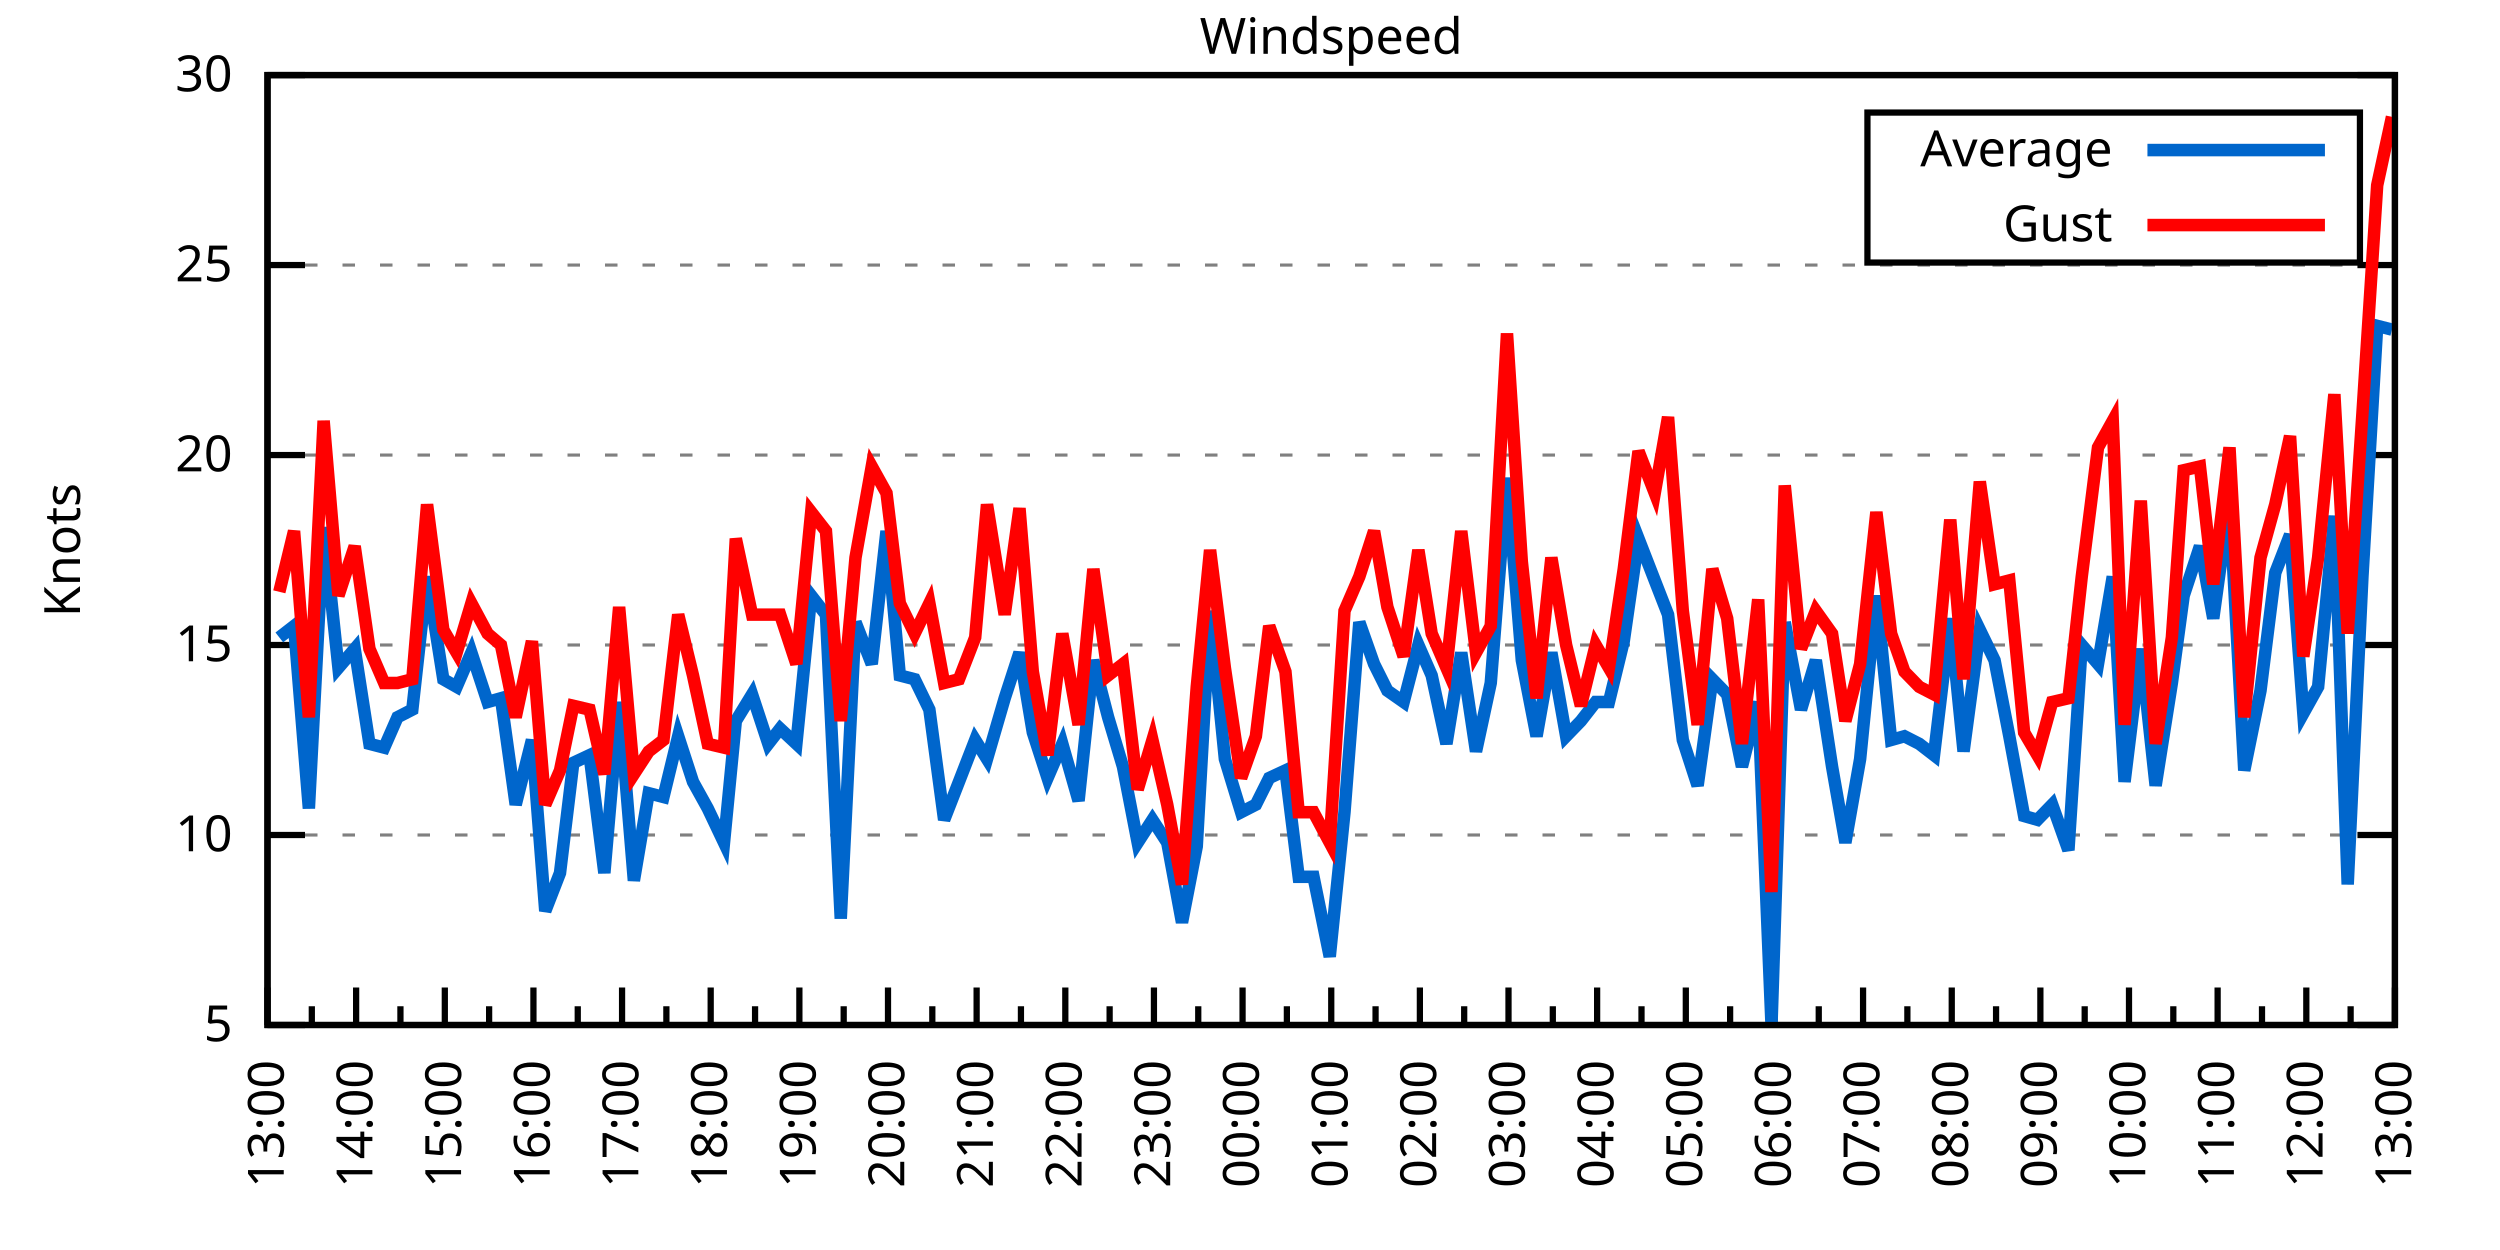
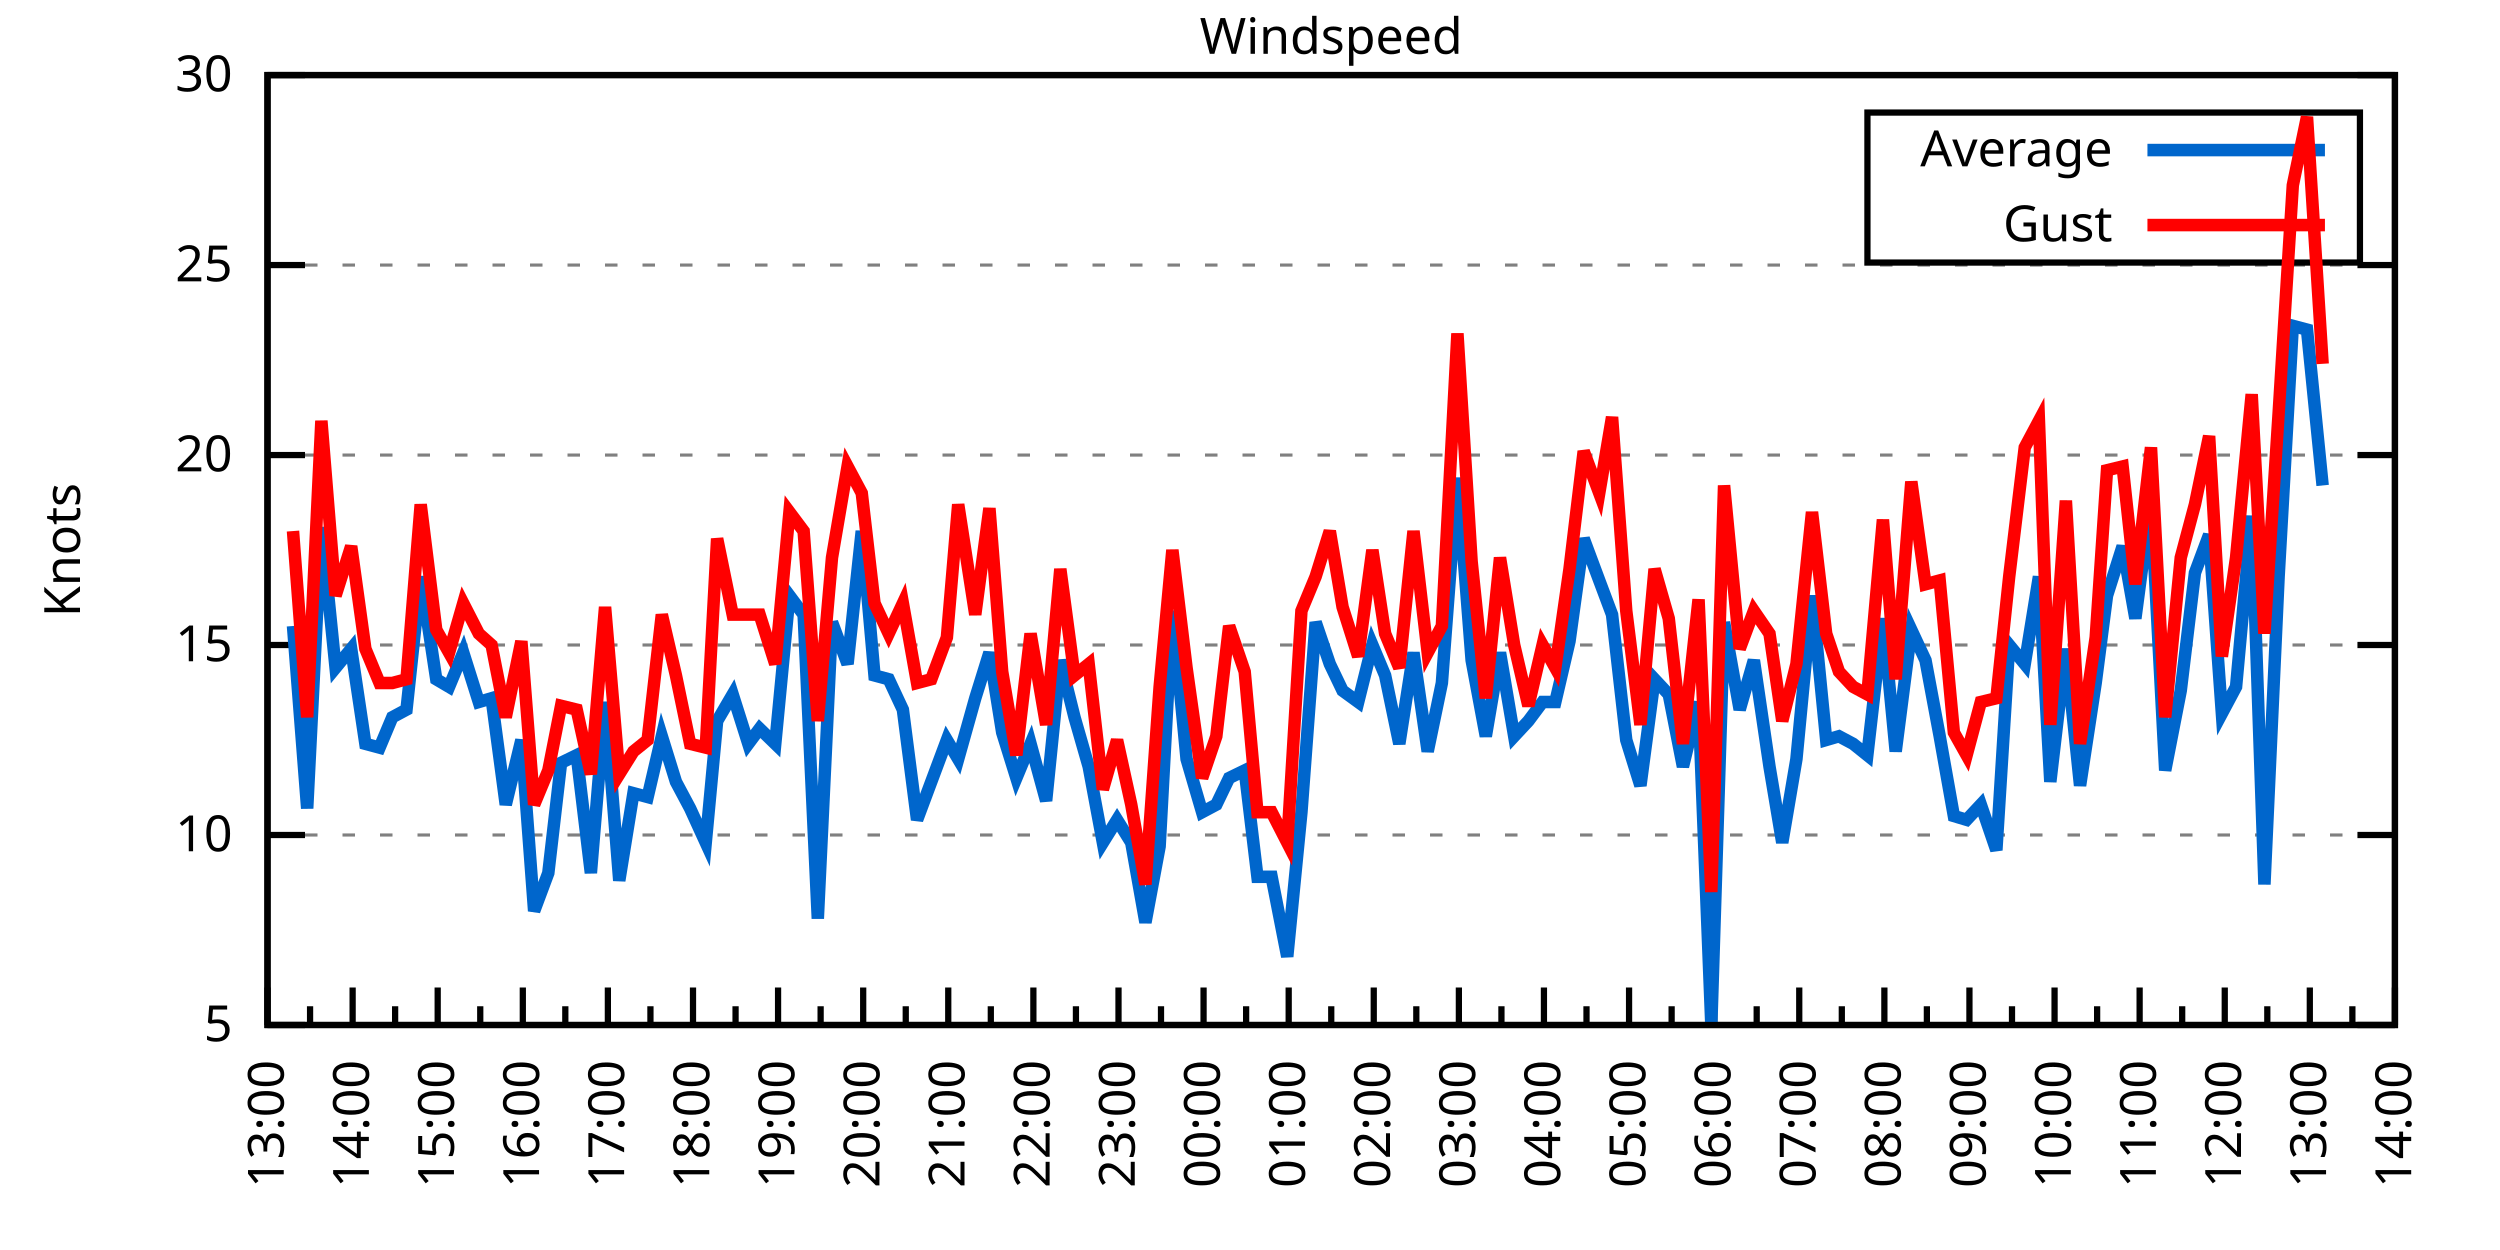
<svg xmlns="http://www.w3.org/2000/svg" xmlns:xlink="http://www.w3.org/1999/xlink" width="400" height="200" viewBox="0 0 400 200">
  <g id="gnuplot_canvas">
    <rect x="0" y="0" width="400" height="200" fill="none" />
    <defs>
      <circle id="gpDot" r="0.5" stroke-width="0.5" stroke="currentColor" />
      <path id="gpPt0" stroke-width="0.333" stroke="currentColor" d="M-1,0 h2 M0,-1 v2" />
      <path id="gpPt1" stroke-width="0.333" stroke="currentColor" d="M-1,-1 L1,1 M1,-1 L-1,1" />
      <path id="gpPt2" stroke-width="0.333" stroke="currentColor" d="M-1,0 L1,0 M0,-1 L0,1 M-1,-1 L1,1 M-1,1 L1,-1" />
      <rect id="gpPt3" stroke-width="0.333" stroke="currentColor" x="-1" y="-1" width="2" height="2" />
      <rect id="gpPt4" stroke-width="0.333" stroke="currentColor" fill="currentColor" x="-1" y="-1" width="2" height="2" />
      <circle id="gpPt5" stroke-width="0.333" stroke="currentColor" cx="0" cy="0" r="1" />
      <use xlink:href="#gpPt5" id="gpPt6" fill="currentColor" stroke="none" />
      <path id="gpPt7" stroke-width="0.333" stroke="currentColor" d="M0,-1.33 L-1.33,0.67 L1.33,0.67 z" />
      <use xlink:href="#gpPt7" id="gpPt8" fill="currentColor" stroke="none" />
      <use xlink:href="#gpPt7" id="gpPt9" stroke="currentColor" transform="rotate(180)" />
      <use xlink:href="#gpPt9" id="gpPt10" fill="currentColor" stroke="none" />
      <use xlink:href="#gpPt3" id="gpPt11" stroke="currentColor" transform="rotate(45)" />
      <use xlink:href="#gpPt11" id="gpPt12" fill="currentColor" stroke="none" />
      <path id="gpPt13" stroke-width="0.333" stroke="currentColor" d="M0,1.330 L1.265,0.411 L0.782,-1.067 L-0.782,-1.076 L-1.265,0.411 z" />
      <use xlink:href="#gpPt13" id="gpPt14" fill="currentColor" stroke="none" />
      <filter id="textbox" filterUnits="objectBoundingBox" x="0" y="0" height="1" width="1">
        <feFlood flood-color="white" flood-opacity="1" result="bgnd" />
        <feComposite in="SourceGraphic" in2="bgnd" operator="atop" />
      </filter>
      <filter id="greybox" filterUnits="objectBoundingBox" x="0" y="0" height="1" width="1">
        <feFlood flood-color="lightgrey" flood-opacity="1" result="grey" />
        <feComposite in="SourceGraphic" in2="grey" operator="atop" />
      </filter>
    </defs>
    <g fill="none" color="white" stroke="currentColor" stroke-width="1.00" stroke-linecap="butt" stroke-linejoin="miter">
</g>
    <g fill="none" color="black" stroke="currentColor" stroke-width="1.00" stroke-linecap="butt" stroke-linejoin="miter">
      <g stroke="none" shape-rendering="crispEdges">
        <polygon fill="rgb(255, 255, 255)" points="42.80,164.00 383.18,164.00 383.18,12.02 42.80,12.02 " />
      </g>
    </g>
    <g fill="none" color="black" stroke="currentColor" stroke-width="1.00" stroke-linecap="butt" stroke-linejoin="miter">
</g>
    <g fill="none" color="black" stroke="black" stroke-width="0.50" stroke-linecap="butt" stroke-linejoin="miter">
</g>
    <g fill="none" color="gray" stroke="currentColor" stroke-width="0.50" stroke-linecap="butt" stroke-linejoin="miter">
      <path stroke="gray" stroke-dasharray="2,4" class="gridline" d="M42.80,164.00 L383.19,164.00  " />
    </g>
    <g fill="none" color="gray" stroke="gray" stroke-width="1.00" stroke-linecap="butt" stroke-linejoin="miter">
</g>
    <g fill="none" color="black" stroke="currentColor" stroke-width="1.00" stroke-linecap="butt" stroke-linejoin="miter">
      <path stroke="black" d="M42.80,164.00 L48.80,164.00 M383.19,164.00 L377.19,164.00  " />
      <g transform="translate(37.20,166.60)" stroke="none" fill="black" font-family="Sans" font-size="8.00" text-anchor="end">
        <text>
          <tspan font-family="Sans"> 5</tspan>
        </text>
      </g>
    </g>
    <g fill="none" color="black" stroke="currentColor" stroke-width="1.00" stroke-linecap="butt" stroke-linejoin="miter">
</g>
    <g fill="none" color="black" stroke="black" stroke-width="0.50" stroke-linecap="butt" stroke-linejoin="miter">
</g>
    <g fill="none" color="gray" stroke="currentColor" stroke-width="0.50" stroke-linecap="butt" stroke-linejoin="miter">
      <path stroke="gray" stroke-dasharray="2,4" class="gridline" d="M42.80,133.60 L383.19,133.60  " />
    </g>
    <g fill="none" color="gray" stroke="gray" stroke-width="1.00" stroke-linecap="butt" stroke-linejoin="miter">
</g>
    <g fill="none" color="black" stroke="currentColor" stroke-width="1.00" stroke-linecap="butt" stroke-linejoin="miter">
      <path stroke="black" d="M42.80,133.60 L48.80,133.60 M383.19,133.60 L377.19,133.60  " />
      <g transform="translate(37.20,136.20)" stroke="none" fill="black" font-family="Sans" font-size="8.00" text-anchor="end">
        <text>
          <tspan font-family="Sans"> 10</tspan>
        </text>
      </g>
    </g>
    <g fill="none" color="black" stroke="currentColor" stroke-width="1.00" stroke-linecap="butt" stroke-linejoin="miter">
</g>
    <g fill="none" color="black" stroke="black" stroke-width="0.50" stroke-linecap="butt" stroke-linejoin="miter">
</g>
    <g fill="none" color="gray" stroke="currentColor" stroke-width="0.50" stroke-linecap="butt" stroke-linejoin="miter">
      <path stroke="gray" stroke-dasharray="2,4" class="gridline" d="M42.80,103.20 L383.19,103.20  " />
    </g>
    <g fill="none" color="gray" stroke="gray" stroke-width="1.00" stroke-linecap="butt" stroke-linejoin="miter">
</g>
    <g fill="none" color="black" stroke="currentColor" stroke-width="1.00" stroke-linecap="butt" stroke-linejoin="miter">
      <path stroke="black" d="M42.80,103.20 L48.80,103.20 M383.19,103.20 L377.19,103.20  " />
      <g transform="translate(37.20,105.80)" stroke="none" fill="black" font-family="Sans" font-size="8.00" text-anchor="end">
        <text>
          <tspan font-family="Sans"> 15</tspan>
        </text>
      </g>
    </g>
    <g fill="none" color="black" stroke="currentColor" stroke-width="1.00" stroke-linecap="butt" stroke-linejoin="miter">
</g>
    <g fill="none" color="black" stroke="black" stroke-width="0.50" stroke-linecap="butt" stroke-linejoin="miter">
</g>
    <g fill="none" color="gray" stroke="currentColor" stroke-width="0.50" stroke-linecap="butt" stroke-linejoin="miter">
      <path stroke="gray" stroke-dasharray="2,4" class="gridline" d="M42.80,72.81 L383.19,72.81  " />
    </g>
    <g fill="none" color="gray" stroke="gray" stroke-width="1.00" stroke-linecap="butt" stroke-linejoin="miter">
</g>
    <g fill="none" color="black" stroke="currentColor" stroke-width="1.00" stroke-linecap="butt" stroke-linejoin="miter">
      <path stroke="black" d="M42.80,72.81 L48.80,72.81 M383.19,72.81 L377.19,72.81  " />
      <g transform="translate(37.20,75.41)" stroke="none" fill="black" font-family="Sans" font-size="8.00" text-anchor="end">
        <text>
          <tspan font-family="Sans"> 20</tspan>
        </text>
      </g>
    </g>
    <g fill="none" color="black" stroke="currentColor" stroke-width="1.00" stroke-linecap="butt" stroke-linejoin="miter">
</g>
    <g fill="none" color="black" stroke="black" stroke-width="0.50" stroke-linecap="butt" stroke-linejoin="miter">
</g>
    <g fill="none" color="gray" stroke="currentColor" stroke-width="0.50" stroke-linecap="butt" stroke-linejoin="miter">
      <path stroke="gray" stroke-dasharray="2,4" class="gridline" d="M42.80,42.41 L383.19,42.41  " />
    </g>
    <g fill="none" color="gray" stroke="gray" stroke-width="1.00" stroke-linecap="butt" stroke-linejoin="miter">
</g>
    <g fill="none" color="black" stroke="currentColor" stroke-width="1.00" stroke-linecap="butt" stroke-linejoin="miter">
      <path stroke="black" d="M42.80,42.41 L48.80,42.41 M383.19,42.41 L377.19,42.41  " />
      <g transform="translate(37.20,45.01)" stroke="none" fill="black" font-family="Sans" font-size="8.00" text-anchor="end">
        <text>
          <tspan font-family="Sans"> 25</tspan>
        </text>
      </g>
    </g>
    <g fill="none" color="black" stroke="currentColor" stroke-width="1.00" stroke-linecap="butt" stroke-linejoin="miter">
</g>
    <g fill="none" color="black" stroke="black" stroke-width="0.50" stroke-linecap="butt" stroke-linejoin="miter">
</g>
    <g fill="none" color="gray" stroke="currentColor" stroke-width="0.50" stroke-linecap="butt" stroke-linejoin="miter">
      <path stroke="gray" stroke-dasharray="2,4" class="gridline" d="M42.80,12.01 L383.19,12.01  " />
    </g>
    <g fill="none" color="gray" stroke="gray" stroke-width="1.00" stroke-linecap="butt" stroke-linejoin="miter">
</g>
    <g fill="none" color="black" stroke="currentColor" stroke-width="1.00" stroke-linecap="butt" stroke-linejoin="miter">
      <path stroke="black" d="M42.80,12.01 L48.80,12.01 M383.19,12.01 L377.19,12.01  " />
      <g transform="translate(37.20,14.61)" stroke="none" fill="black" font-family="Sans" font-size="8.00" text-anchor="end">
        <text>
          <tspan font-family="Sans"> 30</tspan>
        </text>
      </g>
    </g>
    <g fill="none" color="black" stroke="currentColor" stroke-width="1.00" stroke-linecap="butt" stroke-linejoin="miter">
      <path stroke="black" d="M42.80,164.00 L42.80,158.00  " />
      <g transform="translate(45.40,169.60) rotate(270)" stroke="none" fill="black" font-family="Sans" font-size="8.00" text-anchor="end">
        <text>
          <tspan font-family="Sans">13:00</tspan>
        </text>
      </g>
    </g>
    <g fill="none" color="black" stroke="currentColor" stroke-width="1.00" stroke-linecap="butt" stroke-linejoin="miter">
-       <path stroke="black" d="M49.89,164.00 L49.89,161.00 M56.98,164.00 L56.98,158.00  " />
-       <g transform="translate(59.58,169.60) rotate(270)" stroke="none" fill="black" font-family="Sans" font-size="8.00" text-anchor="end">
+       <path stroke="black" d="M49.61,164.00 L49.61,161.00 M56.42,164.00 L56.42,158.00  " />
+       <g transform="translate(59.02,169.60) rotate(270)" stroke="none" fill="black" font-family="Sans" font-size="8.00" text-anchor="end">
        <text>
          <tspan font-family="Sans">14:00</tspan>
        </text>
      </g>
    </g>
    <g fill="none" color="black" stroke="currentColor" stroke-width="1.00" stroke-linecap="butt" stroke-linejoin="miter">
-       <path stroke="black" d="M64.07,164.00 L64.07,161.00 M71.17,164.00 L71.17,158.00  " />
-       <g transform="translate(73.77,169.60) rotate(270)" stroke="none" fill="black" font-family="Sans" font-size="8.00" text-anchor="end">
+       <path stroke="black" d="M63.22,164.00 L63.22,161.00 M70.03,164.00 L70.03,158.00  " />
+       <g transform="translate(72.63,169.60) rotate(270)" stroke="none" fill="black" font-family="Sans" font-size="8.00" text-anchor="end">
        <text>
          <tspan font-family="Sans">15:00</tspan>
        </text>
      </g>
    </g>
    <g fill="none" color="black" stroke="currentColor" stroke-width="1.00" stroke-linecap="butt" stroke-linejoin="miter">
-       <path stroke="black" d="M78.26,164.00 L78.26,161.00 M85.35,164.00 L85.35,158.00  " />
-       <g transform="translate(87.95,169.60) rotate(270)" stroke="none" fill="black" font-family="Sans" font-size="8.00" text-anchor="end">
+       <path stroke="black" d="M76.84,164.00 L76.84,161.00 M83.65,164.00 L83.65,158.00  " />
+       <g transform="translate(86.25,169.60) rotate(270)" stroke="none" fill="black" font-family="Sans" font-size="8.00" text-anchor="end">
        <text>
          <tspan font-family="Sans">16:00</tspan>
        </text>
      </g>
    </g>
    <g fill="none" color="black" stroke="currentColor" stroke-width="1.00" stroke-linecap="butt" stroke-linejoin="miter">
-       <path stroke="black" d="M92.44,164.00 L92.44,161.00 M99.53,164.00 L99.53,158.00  " />
-       <g transform="translate(102.13,169.60) rotate(270)" stroke="none" fill="black" font-family="Sans" font-size="8.00" text-anchor="end">
+       <path stroke="black" d="M90.45,164.00 L90.45,161.00 M97.26,164.00 L97.26,158.00  " />
+       <g transform="translate(99.86,169.60) rotate(270)" stroke="none" fill="black" font-family="Sans" font-size="8.00" text-anchor="end">
        <text>
          <tspan font-family="Sans">17:00</tspan>
        </text>
      </g>
    </g>
    <g fill="none" color="black" stroke="currentColor" stroke-width="1.00" stroke-linecap="butt" stroke-linejoin="miter">
-       <path stroke="black" d="M106.62,164.00 L106.62,161.00 M113.71,164.00 L113.71,158.00  " />
-       <g transform="translate(116.31,169.60) rotate(270)" stroke="none" fill="black" font-family="Sans" font-size="8.00" text-anchor="end">
+       <path stroke="black" d="M104.07,164.00 L104.07,161.00 M110.88,164.00 L110.88,158.00  " />
+       <g transform="translate(113.48,169.60) rotate(270)" stroke="none" fill="black" font-family="Sans" font-size="8.00" text-anchor="end">
        <text>
          <tspan font-family="Sans">18:00</tspan>
        </text>
      </g>
    </g>
    <g fill="none" color="black" stroke="currentColor" stroke-width="1.00" stroke-linecap="butt" stroke-linejoin="miter">
-       <path stroke="black" d="M120.81,164.00 L120.81,161.00 M127.90,164.00 L127.90,158.00  " />
-       <g transform="translate(130.50,169.60) rotate(270)" stroke="none" fill="black" font-family="Sans" font-size="8.00" text-anchor="end">
+       <path stroke="black" d="M117.69,164.00 L117.69,161.00 M124.49,164.00 L124.49,158.00  " />
+       <g transform="translate(127.09,169.60) rotate(270)" stroke="none" fill="black" font-family="Sans" font-size="8.00" text-anchor="end">
        <text>
          <tspan font-family="Sans">19:00</tspan>
        </text>
      </g>
    </g>
    <g fill="none" color="black" stroke="currentColor" stroke-width="1.00" stroke-linecap="butt" stroke-linejoin="miter">
-       <path stroke="black" d="M134.99,164.00 L134.99,161.00 M142.08,164.00 L142.08,158.00  " />
-       <g transform="translate(144.68,169.60) rotate(270)" stroke="none" fill="black" font-family="Sans" font-size="8.00" text-anchor="end">
+       <path stroke="black" d="M131.30,164.00 L131.30,161.00 M138.11,164.00 L138.11,158.00  " />
+       <g transform="translate(140.71,169.60) rotate(270)" stroke="none" fill="black" font-family="Sans" font-size="8.00" text-anchor="end">
        <text>
          <tspan font-family="Sans">20:00</tspan>
        </text>
      </g>
    </g>
    <g fill="none" color="black" stroke="currentColor" stroke-width="1.00" stroke-linecap="butt" stroke-linejoin="miter">
-       <path stroke="black" d="M149.17,164.00 L149.17,161.00 M156.26,164.00 L156.26,158.00  " />
-       <g transform="translate(158.86,169.60) rotate(270)" stroke="none" fill="black" font-family="Sans" font-size="8.00" text-anchor="end">
+       <path stroke="black" d="M144.92,164.00 L144.92,161.00 M151.72,164.00 L151.72,158.00  " />
+       <g transform="translate(154.32,169.60) rotate(270)" stroke="none" fill="black" font-family="Sans" font-size="8.00" text-anchor="end">
        <text>
          <tspan font-family="Sans">21:00</tspan>
        </text>
      </g>
    </g>
    <g fill="none" color="black" stroke="currentColor" stroke-width="1.00" stroke-linecap="butt" stroke-linejoin="miter">
-       <path stroke="black" d="M163.35,164.00 L163.35,161.00 M170.45,164.00 L170.45,158.00  " />
-       <g transform="translate(173.05,169.60) rotate(270)" stroke="none" fill="black" font-family="Sans" font-size="8.00" text-anchor="end">
+       <path stroke="black" d="M158.53,164.00 L158.53,161.00 M165.34,164.00 L165.34,158.00  " />
+       <g transform="translate(167.94,169.60) rotate(270)" stroke="none" fill="black" font-family="Sans" font-size="8.00" text-anchor="end">
        <text>
          <tspan font-family="Sans">22:00</tspan>
        </text>
      </g>
    </g>
    <g fill="none" color="black" stroke="currentColor" stroke-width="1.00" stroke-linecap="butt" stroke-linejoin="miter">
-       <path stroke="black" d="M177.54,164.00 L177.54,161.00 M184.63,164.00 L184.63,158.00  " />
-       <g transform="translate(187.23,169.60) rotate(270)" stroke="none" fill="black" font-family="Sans" font-size="8.00" text-anchor="end">
+       <path stroke="black" d="M172.15,164.00 L172.15,161.00 M178.96,164.00 L178.96,158.00  " />
+       <g transform="translate(181.56,169.60) rotate(270)" stroke="none" fill="black" font-family="Sans" font-size="8.00" text-anchor="end">
        <text>
          <tspan font-family="Sans">23:00</tspan>
        </text>
      </g>
    </g>
    <g fill="none" color="black" stroke="currentColor" stroke-width="1.00" stroke-linecap="butt" stroke-linejoin="miter">
-       <path stroke="black" d="M191.72,164.00 L191.72,161.00 M198.81,164.00 L198.81,158.00  " />
-       <g transform="translate(201.41,169.60) rotate(270)" stroke="none" fill="black" font-family="Sans" font-size="8.00" text-anchor="end">
+       <path stroke="black" d="M185.76,164.00 L185.76,161.00 M192.57,164.00 L192.57,158.00  " />
+       <g transform="translate(195.17,169.60) rotate(270)" stroke="none" fill="black" font-family="Sans" font-size="8.00" text-anchor="end">
        <text>
          <tspan font-family="Sans">00:00</tspan>
        </text>
      </g>
    </g>
    <g fill="none" color="black" stroke="currentColor" stroke-width="1.00" stroke-linecap="butt" stroke-linejoin="miter">
-       <path stroke="black" d="M205.90,164.00 L205.90,161.00 M213.00,164.00 L213.00,158.00  " />
-       <g transform="translate(215.60,169.60) rotate(270)" stroke="none" fill="black" font-family="Sans" font-size="8.00" text-anchor="end">
+       <path stroke="black" d="M199.38,164.00 L199.38,161.00 M206.19,164.00 L206.19,158.00  " />
+       <g transform="translate(208.79,169.60) rotate(270)" stroke="none" fill="black" font-family="Sans" font-size="8.00" text-anchor="end">
        <text>
          <tspan font-family="Sans">01:00</tspan>
        </text>
      </g>
    </g>
    <g fill="none" color="black" stroke="currentColor" stroke-width="1.00" stroke-linecap="butt" stroke-linejoin="miter">
-       <path stroke="black" d="M220.09,164.00 L220.09,161.00 M227.18,164.00 L227.18,158.00  " />
-       <g transform="translate(229.78,169.60) rotate(270)" stroke="none" fill="black" font-family="Sans" font-size="8.00" text-anchor="end">
+       <path stroke="black" d="M213.00,164.00 L213.00,161.00 M219.80,164.00 L219.80,158.00  " />
+       <g transform="translate(222.40,169.60) rotate(270)" stroke="none" fill="black" font-family="Sans" font-size="8.00" text-anchor="end">
        <text>
          <tspan font-family="Sans">02:00</tspan>
        </text>
      </g>
    </g>
    <g fill="none" color="black" stroke="currentColor" stroke-width="1.00" stroke-linecap="butt" stroke-linejoin="miter">
-       <path stroke="black" d="M234.27,164.00 L234.27,161.00 M241.36,164.00 L241.36,158.00  " />
-       <g transform="translate(243.96,169.60) rotate(270)" stroke="none" fill="black" font-family="Sans" font-size="8.00" text-anchor="end">
+       <path stroke="black" d="M226.61,164.00 L226.61,161.00 M233.42,164.00 L233.42,158.00  " />
+       <g transform="translate(236.02,169.60) rotate(270)" stroke="none" fill="black" font-family="Sans" font-size="8.00" text-anchor="end">
        <text>
          <tspan font-family="Sans">03:00</tspan>
        </text>
      </g>
    </g>
    <g fill="none" color="black" stroke="currentColor" stroke-width="1.00" stroke-linecap="butt" stroke-linejoin="miter">
-       <path stroke="black" d="M248.45,164.00 L248.45,161.00 M255.54,164.00 L255.54,158.00  " />
-       <g transform="translate(258.14,169.60) rotate(270)" stroke="none" fill="black" font-family="Sans" font-size="8.00" text-anchor="end">
+       <path stroke="black" d="M240.23,164.00 L240.23,161.00 M247.03,164.00 L247.03,158.00  " />
+       <g transform="translate(249.63,169.60) rotate(270)" stroke="none" fill="black" font-family="Sans" font-size="8.00" text-anchor="end">
        <text>
          <tspan font-family="Sans">04:00</tspan>
        </text>
      </g>
    </g>
    <g fill="none" color="black" stroke="currentColor" stroke-width="1.00" stroke-linecap="butt" stroke-linejoin="miter">
-       <path stroke="black" d="M262.64,164.00 L262.64,161.00 M269.73,164.00 L269.73,158.00  " />
-       <g transform="translate(272.33,169.60) rotate(270)" stroke="none" fill="black" font-family="Sans" font-size="8.00" text-anchor="end">
+       <path stroke="black" d="M253.84,164.00 L253.84,161.00 M260.65,164.00 L260.65,158.00  " />
+       <g transform="translate(263.25,169.60) rotate(270)" stroke="none" fill="black" font-family="Sans" font-size="8.00" text-anchor="end">
        <text>
          <tspan font-family="Sans">05:00</tspan>
        </text>
      </g>
    </g>
    <g fill="none" color="black" stroke="currentColor" stroke-width="1.00" stroke-linecap="butt" stroke-linejoin="miter">
-       <path stroke="black" d="M276.82,164.00 L276.82,161.00 M283.91,164.00 L283.91,158.00  " />
-       <g transform="translate(286.51,169.60) rotate(270)" stroke="none" fill="black" font-family="Sans" font-size="8.00" text-anchor="end">
+       <path stroke="black" d="M267.46,164.00 L267.46,161.00 M274.27,164.00 L274.27,158.00  " />
+       <g transform="translate(276.87,169.60) rotate(270)" stroke="none" fill="black" font-family="Sans" font-size="8.00" text-anchor="end">
        <text>
          <tspan font-family="Sans">06:00</tspan>
        </text>
      </g>
    </g>
    <g fill="none" color="black" stroke="currentColor" stroke-width="1.00" stroke-linecap="butt" stroke-linejoin="miter">
-       <path stroke="black" d="M291.00,164.00 L291.00,161.00 M298.09,164.00 L298.09,158.00  " />
-       <g transform="translate(300.69,169.60) rotate(270)" stroke="none" fill="black" font-family="Sans" font-size="8.00" text-anchor="end">
+       <path stroke="black" d="M281.07,164.00 L281.07,161.00 M287.88,164.00 L287.88,158.00  " />
+       <g transform="translate(290.48,169.60) rotate(270)" stroke="none" fill="black" font-family="Sans" font-size="8.00" text-anchor="end">
        <text>
          <tspan font-family="Sans">07:00</tspan>
        </text>
      </g>
    </g>
    <g fill="none" color="black" stroke="currentColor" stroke-width="1.00" stroke-linecap="butt" stroke-linejoin="miter">
-       <path stroke="black" d="M305.18,164.00 L305.18,161.00 M312.28,164.00 L312.28,158.00  " />
-       <g transform="translate(314.88,169.60) rotate(270)" stroke="none" fill="black" font-family="Sans" font-size="8.00" text-anchor="end">
+       <path stroke="black" d="M294.69,164.00 L294.69,161.00 M301.50,164.00 L301.50,158.00  " />
+       <g transform="translate(304.10,169.60) rotate(270)" stroke="none" fill="black" font-family="Sans" font-size="8.00" text-anchor="end">
        <text>
          <tspan font-family="Sans">08:00</tspan>
        </text>
      </g>
    </g>
    <g fill="none" color="black" stroke="currentColor" stroke-width="1.00" stroke-linecap="butt" stroke-linejoin="miter">
-       <path stroke="black" d="M319.37,164.00 L319.37,161.00 M326.46,164.00 L326.46,158.00  " />
-       <g transform="translate(329.06,169.60) rotate(270)" stroke="none" fill="black" font-family="Sans" font-size="8.00" text-anchor="end">
+       <path stroke="black" d="M308.30,164.00 L308.30,161.00 M315.11,164.00 L315.11,158.00  " />
+       <g transform="translate(317.71,169.60) rotate(270)" stroke="none" fill="black" font-family="Sans" font-size="8.00" text-anchor="end">
        <text>
          <tspan font-family="Sans">09:00</tspan>
        </text>
      </g>
    </g>
    <g fill="none" color="black" stroke="currentColor" stroke-width="1.00" stroke-linecap="butt" stroke-linejoin="miter">
-       <path stroke="black" d="M333.55,164.00 L333.55,161.00 M340.64,164.00 L340.64,158.00  " />
-       <g transform="translate(343.24,169.60) rotate(270)" stroke="none" fill="black" font-family="Sans" font-size="8.00" text-anchor="end">
+       <path stroke="black" d="M321.92,164.00 L321.92,161.00 M328.73,164.00 L328.73,158.00  " />
+       <g transform="translate(331.33,169.60) rotate(270)" stroke="none" fill="black" font-family="Sans" font-size="8.00" text-anchor="end">
        <text>
          <tspan font-family="Sans">10:00</tspan>
        </text>
      </g>
    </g>
    <g fill="none" color="black" stroke="currentColor" stroke-width="1.00" stroke-linecap="butt" stroke-linejoin="miter">
-       <path stroke="black" d="M347.73,164.00 L347.73,161.00 M354.82,164.00 L354.82,158.00  " />
-       <g transform="translate(357.42,169.60) rotate(270)" stroke="none" fill="black" font-family="Sans" font-size="8.00" text-anchor="end">
+       <path stroke="black" d="M335.54,164.00 L335.54,161.00 M342.34,164.00 L342.34,158.00  " />
+       <g transform="translate(344.94,169.60) rotate(270)" stroke="none" fill="black" font-family="Sans" font-size="8.00" text-anchor="end">
        <text>
          <tspan font-family="Sans">11:00</tspan>
        </text>
      </g>
    </g>
    <g fill="none" color="black" stroke="currentColor" stroke-width="1.00" stroke-linecap="butt" stroke-linejoin="miter">
-       <path stroke="black" d="M361.92,164.00 L361.92,161.00 M369.01,164.00 L369.01,158.00  " />
-       <g transform="translate(371.61,169.60) rotate(270)" stroke="none" fill="black" font-family="Sans" font-size="8.00" text-anchor="end">
+       <path stroke="black" d="M349.15,164.00 L349.15,161.00 M355.96,164.00 L355.96,158.00  " />
+       <g transform="translate(358.56,169.60) rotate(270)" stroke="none" fill="black" font-family="Sans" font-size="8.00" text-anchor="end">
        <text>
          <tspan font-family="Sans">12:00</tspan>
        </text>
      </g>
    </g>
    <g fill="none" color="black" stroke="currentColor" stroke-width="1.00" stroke-linecap="butt" stroke-linejoin="miter">
-       <path stroke="black" d="M376.10,164.00 L376.10,161.00 M383.19,164.00 L383.19,158.00  " />
+       <path stroke="black" d="M362.77,164.00 L362.77,161.00 M369.57,164.00 L369.57,158.00  " />
+       <g transform="translate(372.17,169.60) rotate(270)" stroke="none" fill="black" font-family="Sans" font-size="8.00" text-anchor="end">
+         <text>
+           <tspan font-family="Sans">13:00</tspan>
+         </text>
+       </g>
+     </g>
+     <g fill="none" color="black" stroke="currentColor" stroke-width="1.00" stroke-linecap="butt" stroke-linejoin="miter">
+       <path stroke="black" d="M376.38,164.00 L376.38,161.00 M383.19,164.00 L383.19,158.00  " />
      <g transform="translate(385.79,169.60) rotate(270)" stroke="none" fill="black" font-family="Sans" font-size="8.00" text-anchor="end">
        <text>
-           <tspan font-family="Sans">13:00</tspan>
+           <tspan font-family="Sans">14:00</tspan>
        </text>
      </g>
    </g>
    <g fill="none" color="black" stroke="currentColor" stroke-width="1.00" stroke-linecap="butt" stroke-linejoin="miter">
</g>
    <g fill="none" color="black" stroke="currentColor" stroke-width="1.00" stroke-linecap="butt" stroke-linejoin="miter">
      <path stroke="black" d="M42.80,12.01 L42.80,164.00 L383.19,164.00 L383.19,12.01 L42.80,12.01 Z  " />
    </g>
    <g fill="none" color="black" stroke="currentColor" stroke-width="1.00" stroke-linecap="butt" stroke-linejoin="miter">
      <g transform="translate(12.80,88.01) rotate(270)" stroke="none" fill="black" font-family="Sans" font-size="8.00" text-anchor="middle">
        <text>
          <tspan font-family="Sans">Knots</tspan>
        </text>
      </g>
    </g>
    <g fill="none" color="black" stroke="currentColor" stroke-width="1.00" stroke-linecap="butt" stroke-linejoin="miter">
</g>
    <g fill="none" color="black" stroke="currentColor" stroke-width="1.00" stroke-linecap="butt" stroke-linejoin="miter">
      <path stroke="black" d="M298.79,42.01 L298.79,18.01 L377.59,18.01 L377.59,42.01 L298.79,42.01 Z  " />
    </g>
    <g id="Windspeed_plot_1">
      <g fill="none" color="white" stroke="black" stroke-width="2.00" stroke-linecap="butt" stroke-linejoin="miter">
</g>
      <g fill="none" color="black" stroke="currentColor" stroke-width="2.00" stroke-linecap="butt" stroke-linejoin="miter">
        <g transform="translate(337.99,26.61)" stroke="none" fill="black" font-family="Sans" font-size="8.00" text-anchor="end">
          <text>
            <tspan font-family="Sans">Average</tspan>
          </text>
        </g>
      </g>
      <g fill="none" color="black" stroke="currentColor" stroke-width="2.00" stroke-linecap="butt" stroke-linejoin="miter">
-         <path stroke="rgb(  0, 102, 204)" d="M343.59,24.01 L371.99,24.01 M44.69,101.99 L47.05,100.16 L49.42,129.35 L51.78,84.36 L54.15,106.85 L56.75,103.81   L59.11,119.01 L61.47,119.62 L63.60,114.76 L65.97,113.54 L68.33,92.26 L70.93,108.68 L73.06,109.89 L75.42,104.42   L78.02,112.32 L80.15,111.72 L82.51,128.74 L85.11,118.40 L87.24,145.76 L89.60,139.68 L91.73,122.05 L94.33,120.83   L96.70,139.68 L99.06,112.32 L101.42,140.90 L103.79,126.91 L106.15,127.52 L108.51,117.80 L110.88,125.09 L113.24,129.35   L115.84,134.82 L117.73,115.36 L120.33,111.11 L122.93,119.01 L124.82,116.58 L127.42,119.01 L129.79,95.30 L132.15,98.34   L134.52,146.98 L136.88,99.56 L139.48,106.24 L141.84,84.97 L143.97,108.07 L146.34,108.68 L148.70,113.54 L151.06,131.17   L153.43,125.09 L156.03,118.40 L157.92,121.44 L160.75,111.72 L163.12,104.42 L165.25,117.19 L167.61,124.48 L169.97,119.01   L172.57,128.13 L174.94,105.64 L177.30,114.76 L179.67,122.66 L182.03,134.82 L184.39,131.17 L186.76,134.82 L189.12,147.59   L191.48,135.43 L193.61,97.73 L195.98,121.44 L198.58,129.95 L200.94,128.74 L203.07,124.48 L205.67,123.27 L207.79,140.29   L210.16,140.29 L212.76,153.06 L215.12,129.95 L217.49,99.56 L219.85,106.24 L221.98,110.50 L224.58,112.32 L226.94,103.20   L229.07,108.07 L231.43,119.01 L233.80,104.42 L236.16,120.23 L238.52,109.28 L241.12,76.45 L243.49,105.64 L245.85,117.80   L248.22,104.42 L250.58,117.80 L252.94,115.36 L255.31,112.32 L257.43,112.32 L259.80,102.60 L262.16,86.18 L264.76,92.87   L266.89,98.34 L269.25,118.40 L271.62,125.70 L273.98,108.68 L276.35,111.11 L278.71,122.66 L281.31,112.32 L283.44,164.00   L285.56,99.56 L288.16,113.54 L290.53,105.64 L293.13,122.66 L295.26,134.82 L297.62,121.44 L300.22,95.30 L302.58,118.40   L304.71,117.80 L307.08,119.01 L309.44,120.83 L312.04,98.95 L314.17,120.23 L316.77,100.77 L319.13,105.64 L321.49,117.80   L323.86,130.56 L325.99,131.17 L328.35,128.74 L330.95,136.03 L333.08,103.20 L335.68,106.24 L338.04,92.26 L339.93,125.09   L342.53,103.81 L344.90,125.70 L347.50,109.28 L349.39,95.30 L351.99,87.40 L354.12,98.95 L356.72,80.10 L359.08,123.27   L361.68,110.50 L364.04,91.65 L366.41,85.57 L368.53,114.15 L370.90,109.89 L373.50,82.53 L375.63,141.51 L377.99,92.26   L380.35,52.14 L382.72,52.74  " />
+         <path stroke="rgb(  0, 102, 204)" d="M343.59,24.01 L371.99,24.01 M46.88,100.16 L49.15,129.35 L51.42,84.36 L53.69,106.85 L56.19,103.81 L58.46,119.01   L60.73,119.62 L62.77,114.76 L65.04,113.54 L67.31,92.26 L69.80,108.68 L71.85,109.89 L74.12,104.42 L76.61,112.32   L78.65,111.72 L80.92,128.74 L83.42,118.40 L85.46,145.76 L87.73,139.68 L89.77,122.05 L92.27,120.83 L94.54,139.68   L96.81,112.32 L99.08,140.90 L101.35,126.91 L103.62,127.52 L105.89,117.80 L108.15,125.09 L110.42,129.35 L112.92,134.82   L114.74,115.36 L117.23,111.11 L119.73,119.01 L121.54,116.58 L124.04,119.01 L126.31,95.30 L128.58,98.34 L130.85,146.98   L133.12,99.56 L135.61,106.24 L137.88,84.97 L139.92,108.07 L142.19,108.68 L144.46,113.54 L146.73,131.17 L149.00,125.09   L151.50,118.40 L153.31,121.44 L156.04,111.72 L158.31,104.42 L160.35,117.19 L162.62,124.48 L164.89,119.01 L167.38,128.13   L169.65,105.64 L171.92,114.76 L174.19,122.66 L176.46,134.82 L178.73,131.17 L181.00,134.82 L183.27,147.59 L185.54,135.43   L187.58,97.73 L189.85,121.44 L192.34,129.95 L194.61,128.74 L196.66,124.48 L199.15,123.27 L201.19,140.29 L203.46,140.29   L205.96,153.06 L208.23,129.95 L210.50,99.56 L212.77,106.24 L214.81,110.50 L217.31,112.32 L219.58,103.20 L221.62,108.07   L223.89,119.01 L226.16,104.42 L228.43,120.23 L230.70,109.28 L233.19,76.45 L235.46,105.64 L237.73,117.80 L240.00,104.42   L242.27,117.80 L244.54,115.36 L246.81,112.32 L248.85,112.32 L251.12,102.60 L253.39,86.18 L255.88,92.87 L257.93,98.34   L260.20,118.40 L262.47,125.70 L264.73,108.68 L267.00,111.11 L269.27,122.66 L271.77,112.32 L273.81,164.00 L275.85,99.56   L278.35,113.54 L280.62,105.64 L283.12,122.66 L285.16,134.82 L287.43,121.44 L289.92,95.30 L292.19,118.40 L294.23,117.80   L296.50,119.01 L298.77,120.83 L301.27,98.95 L303.31,120.23 L305.81,100.77 L308.08,105.64 L310.35,117.80 L312.62,130.56   L314.66,131.17 L316.93,128.74 L319.42,136.03 L321.47,103.20 L323.96,106.24 L326.23,92.26 L328.05,125.09 L330.54,103.81   L332.81,125.70 L335.31,109.28 L337.12,95.30 L339.62,87.40 L341.66,98.95 L344.16,80.10 L346.43,123.27 L348.92,110.50   L351.19,91.65 L353.46,85.57 L355.50,114.15 L357.77,109.89 L360.27,82.53 L362.31,141.51 L364.58,92.26 L366.85,52.14   L369.12,52.74 L371.62,77.67  " />
      </g>
    </g>
    <g id="Windspeed_plot_2">
      <g fill="none" color="black" stroke="currentColor" stroke-width="2.00" stroke-linecap="butt" stroke-linejoin="miter">
        <g transform="translate(337.99,38.61)" stroke="none" fill="black" font-family="Sans" font-size="8.00" text-anchor="end">
          <text>
            <tspan font-family="Sans">Gust</tspan>
          </text>
        </g>
      </g>
      <g fill="none" color="black" stroke="currentColor" stroke-width="2.00" stroke-linecap="butt" stroke-linejoin="miter">
-         <path stroke="rgb(255,   0,   0)" d="M343.59,36.01 L371.99,36.01 M44.69,94.69 L47.05,84.97 L49.42,114.76 L51.78,67.33 L54.15,95.30 L56.75,87.40   L59.11,103.81 L61.47,109.28 L63.60,109.28 L65.97,108.68 L68.33,80.71 L70.93,100.77 L73.06,104.42 L75.42,96.52   L78.02,101.38 L80.15,103.20 L82.51,114.76 L85.11,102.60 L87.24,128.74 L89.60,123.27 L91.73,112.93 L94.33,113.54   L96.70,123.87 L99.06,97.12 L101.42,123.87 L103.79,120.23 L106.15,118.40 L108.51,98.34 L110.88,108.07 L113.24,119.01   L115.84,119.62 L117.73,86.18 L120.33,98.34 L122.93,98.34 L124.82,98.34 L127.42,106.24 L129.79,81.93 L132.15,84.97   L134.52,115.36 L136.88,89.22 L139.48,74.63 L141.84,78.89 L143.97,96.52 L146.34,101.38 L148.70,96.52 L151.06,109.28   L153.43,108.68 L156.03,101.99 L157.92,80.71 L160.75,98.34 L163.12,81.32 L165.25,107.46 L167.61,120.83 L169.97,101.38   L172.57,115.97 L174.94,91.04 L177.30,108.07 L179.67,106.24 L182.03,126.31 L184.39,118.40 L186.76,128.74 L189.12,141.51   L191.48,109.89 L193.61,88.00 L195.98,106.85 L198.58,124.48 L200.94,117.80 L203.07,100.16 L205.67,107.46 L207.79,129.95   L210.16,129.95 L212.76,134.82 L215.12,97.73 L217.49,92.26 L219.85,84.97 L221.98,97.12 L224.58,105.03 L226.94,88.00   L229.07,101.38 L231.43,106.85 L233.80,84.97 L236.16,104.42 L238.52,100.16 L241.12,53.35 L243.49,89.83 L245.85,111.72   L248.22,89.22 L250.58,103.20 L252.94,112.93 L255.31,103.20 L257.43,106.85 L259.80,91.04 L262.16,72.20 L264.76,78.89   L266.89,66.73 L269.25,97.73 L271.62,115.97 L273.98,91.04 L276.35,98.95 L278.71,119.01 L281.31,95.91 L283.44,142.72   L285.56,77.67 L288.16,103.81 L290.53,97.73 L293.13,101.38 L295.26,115.36 L297.62,106.24 L300.22,81.93 L302.58,101.38   L304.71,107.46 L307.08,109.89 L309.44,111.11 L312.04,83.14 L314.17,108.68 L316.77,77.06 L319.13,93.48 L321.49,92.87   L323.86,117.19 L325.99,120.83 L328.35,112.32 L330.95,111.72 L333.08,92.26 L335.68,71.59 L338.04,67.33 L339.93,115.97   L342.53,80.10 L344.90,119.01 L347.50,101.99 L349.39,75.24 L351.99,74.63 L354.12,93.48 L356.72,71.59 L359.08,114.76   L361.68,89.22 L364.04,80.71 L366.41,69.77 L368.53,105.03 L370.90,89.22 L373.50,63.08 L375.63,101.38 L377.99,66.12   L380.35,29.64 L382.72,18.70  " />
+         <path stroke="rgb(255,   0,   0)" d="M343.59,36.01 L371.99,36.01 M46.88,84.97 L49.15,114.76 L51.42,67.33 L53.69,95.30 L56.19,87.40 L58.46,103.81   L60.73,109.28 L62.77,109.28 L65.04,108.68 L67.31,80.71 L69.80,100.77 L71.85,104.42 L74.12,96.52 L76.61,101.38   L78.65,103.20 L80.92,114.76 L83.42,102.60 L85.46,128.74 L87.73,123.27 L89.77,112.93 L92.27,113.54 L94.54,123.87   L96.81,97.12 L99.08,123.87 L101.35,120.23 L103.62,118.40 L105.89,98.34 L108.15,108.07 L110.42,119.01 L112.92,119.62   L114.74,86.18 L117.23,98.34 L119.73,98.34 L121.54,98.34 L124.04,106.24 L126.31,81.93 L128.58,84.97 L130.85,115.36   L133.12,89.22 L135.61,74.63 L137.88,78.89 L139.92,96.52 L142.19,101.38 L144.46,96.52 L146.73,109.28 L149.00,108.68   L151.50,101.99 L153.31,80.71 L156.04,98.34 L158.31,81.32 L160.35,107.46 L162.62,120.83 L164.89,101.38 L167.38,115.97   L169.65,91.04 L171.92,108.07 L174.19,106.24 L176.46,126.31 L178.73,118.40 L181.00,128.74 L183.27,141.51 L185.54,109.89   L187.58,88.00 L189.85,106.85 L192.34,124.48 L194.61,117.80 L196.66,100.16 L199.15,107.46 L201.19,129.95 L203.46,129.95   L205.96,134.82 L208.23,97.73 L210.50,92.26 L212.77,84.97 L214.81,97.12 L217.31,105.03 L219.58,88.00 L221.62,101.38   L223.89,106.85 L226.16,84.97 L228.43,104.42 L230.70,100.16 L233.19,53.35 L235.46,89.83 L237.73,111.72 L240.00,89.22   L242.27,103.20 L244.54,112.93 L246.81,103.20 L248.85,106.85 L251.12,91.04 L253.39,72.20 L255.88,78.89 L257.93,66.73   L260.20,97.73 L262.47,115.97 L264.73,91.04 L267.00,98.95 L269.27,119.01 L271.77,95.91 L273.81,142.72 L275.85,77.67   L278.35,103.81 L280.62,97.73 L283.12,101.38 L285.16,115.36 L287.43,106.24 L289.92,81.93 L292.19,101.38 L294.23,107.46   L296.50,109.89 L298.77,111.11 L301.27,83.14 L303.31,108.68 L305.81,77.06 L308.08,93.48 L310.35,92.87 L312.62,117.19   L314.66,120.83 L316.93,112.32 L319.42,111.72 L321.47,92.26 L323.96,71.59 L326.23,67.33 L328.05,115.97 L330.54,80.10   L332.81,119.01 L335.31,101.99 L337.12,75.24 L339.62,74.63 L341.66,93.48 L344.16,71.59 L346.43,114.76 L348.92,89.22   L351.19,80.71 L353.46,69.77 L355.50,105.03 L357.77,89.22 L360.27,63.08 L362.31,101.38 L364.58,66.12 L366.85,29.64   L369.12,18.70 L371.62,58.21  " />
      </g>
    </g>
    <g fill="none" color="black" stroke="currentColor" stroke-width="2.00" stroke-linecap="butt" stroke-linejoin="miter">
</g>
    <g fill="none" color="black" stroke="black" stroke-width="1.00" stroke-linecap="butt" stroke-linejoin="miter">
</g>
    <g fill="none" color="black" stroke="currentColor" stroke-width="1.00" stroke-linecap="butt" stroke-linejoin="miter">
      <path stroke="black" d="M42.80,12.01 L42.80,164.00 L383.19,164.00 L383.19,12.01 L42.80,12.01 Z  " />
    </g>
    <g fill="none" color="black" stroke="currentColor" stroke-width="1.00" stroke-linecap="butt" stroke-linejoin="miter">
      <g transform="translate(212.99,8.61)" stroke="none" fill="black" font-family="Sans" font-size="8.00" text-anchor="middle">
        <text>
          <tspan font-family="Sans">Windspeed</tspan>
        </text>
      </g>
    </g>
    <g fill="none" color="black" stroke="currentColor" stroke-width="1.00" stroke-linecap="butt" stroke-linejoin="miter">
</g>
  </g>
</svg>
